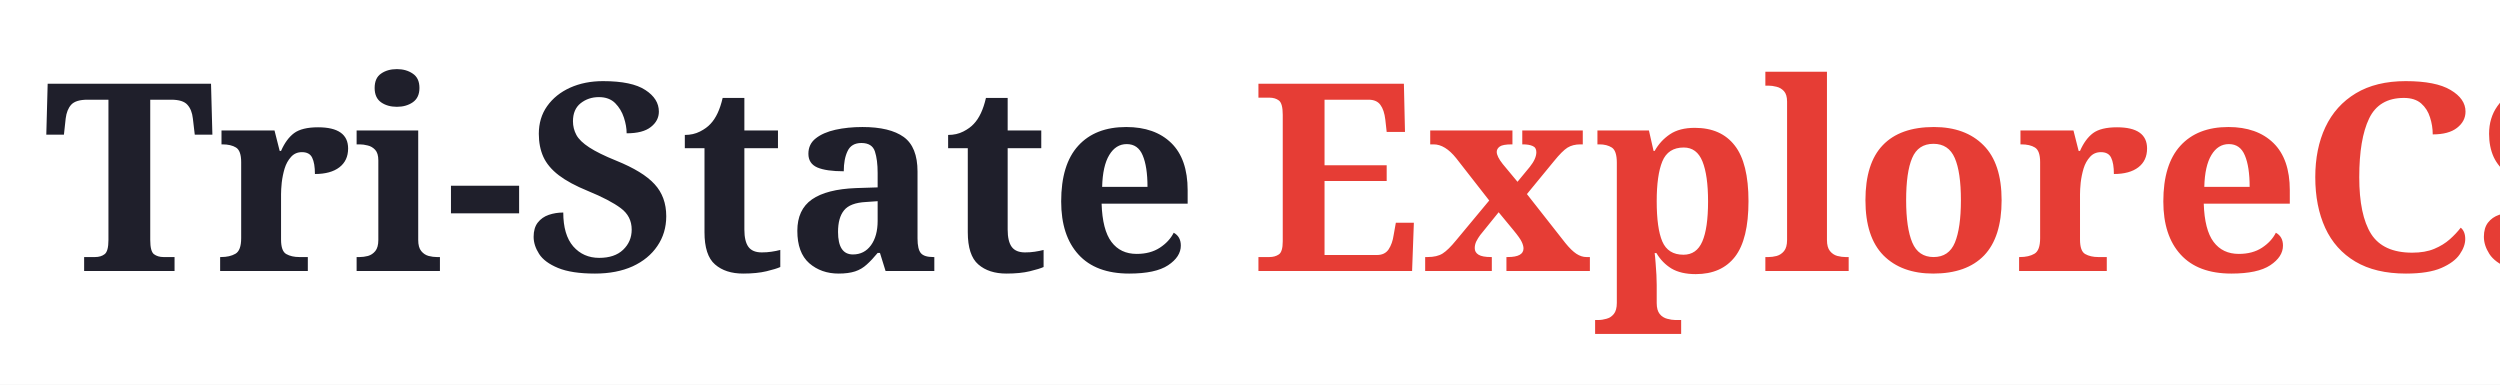
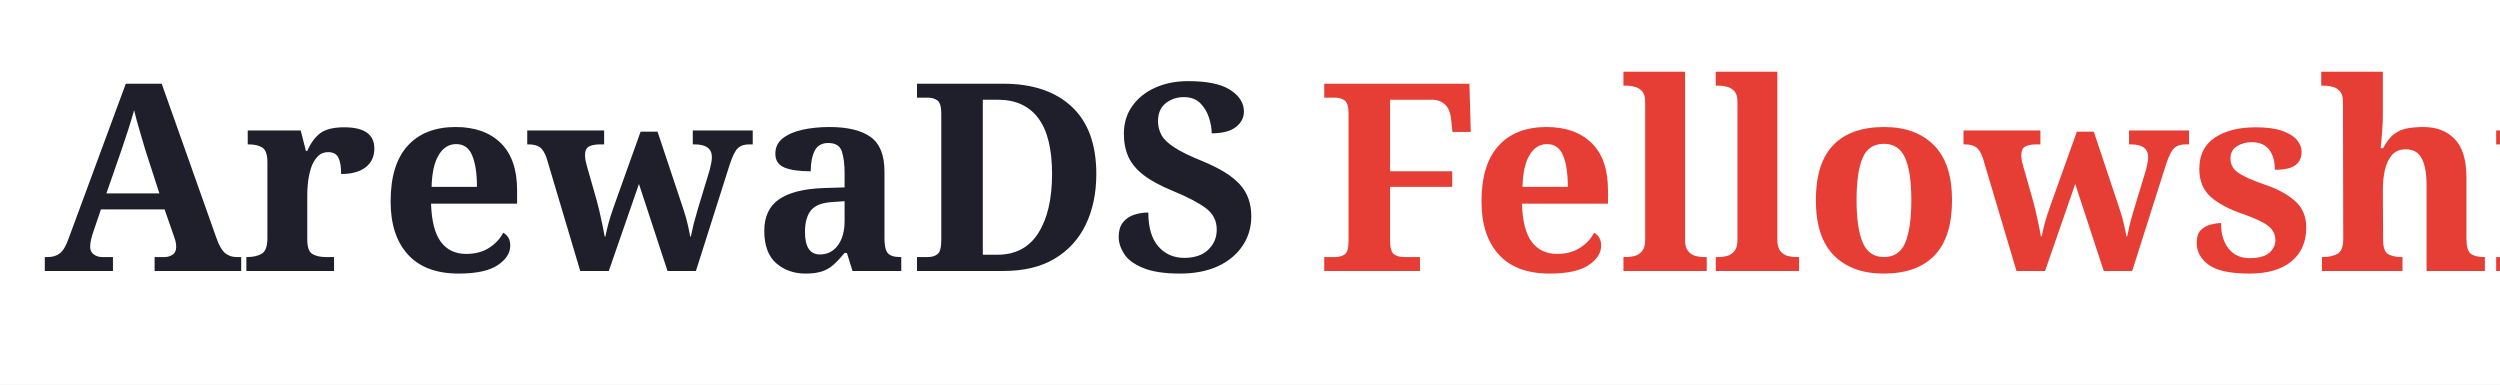
<svg xmlns="http://www.w3.org/2000/svg" version="1.1" viewBox="68 225 286 44" width="286" height="44">
  <defs>
    <font-face font-family="Garamond" font-size="30" panose-1="2 2 8 4 3 3 7 1 8 3" units-per-em="1000" underline-position="-75.195" underline-thickness="49.805" slope="0" x-height="409.668" cap-height="643.555" ascent="861.816" descent="-263.184" font-weight="700">
      <font-face-src>
        <font-face-name name="Garamond-Bold" />
      </font-face-src>
    </font-face>
  </defs>
  <g id="Canvas_1" stroke-opacity="1" fill="none" stroke-dasharray="none" stroke="none" fill-opacity="1">
    <rect fill="white" x="68" y="225" width="286" height="44" />
    <g id="Canvas_1_Layer_1">
      <g id="Graphic_2">
        <text transform="translate(73 230)" fill="#1f1f2b">
-           <tspan font-family="Garamond" font-size="30" font-weight="700" fill="#1f1f2b" x="0" y="26">Tri-State</tspan>
+           <tspan font-family="Garamond" font-size="30" font-weight="700" fill="#1f1f2b" x="0" y="26">ArewaDS</tspan>
          <tspan font-family="Garamond" font-size="30" font-weight="700" fill="black" y="26"> </tspan>
-           <tspan font-family="Garamond" font-size="30" font-weight="700" fill="#e63d35" y="26">ExploreCSR</tspan>
+           <tspan font-family="Garamond" font-size="30" font-weight="700" fill="#e63d35" y="26">Fellowship</tspan>
        </text>
      </g>
    </g>
  </g>
</svg>
